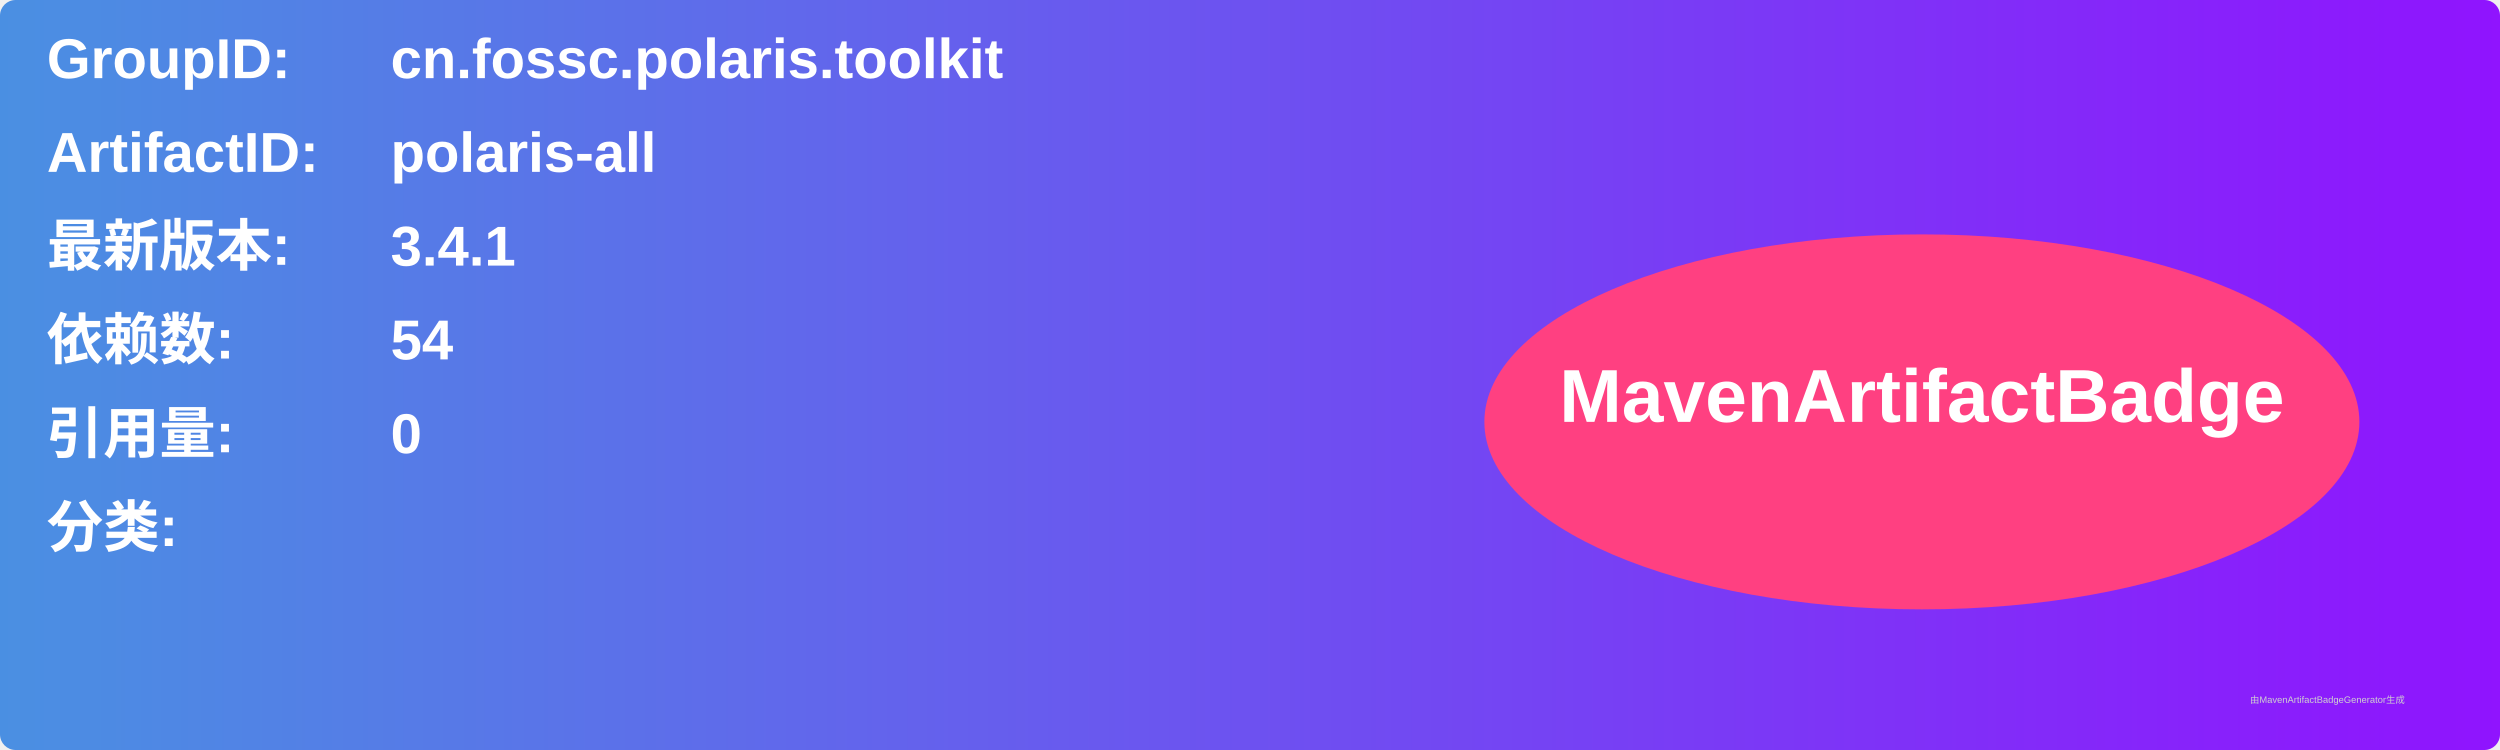
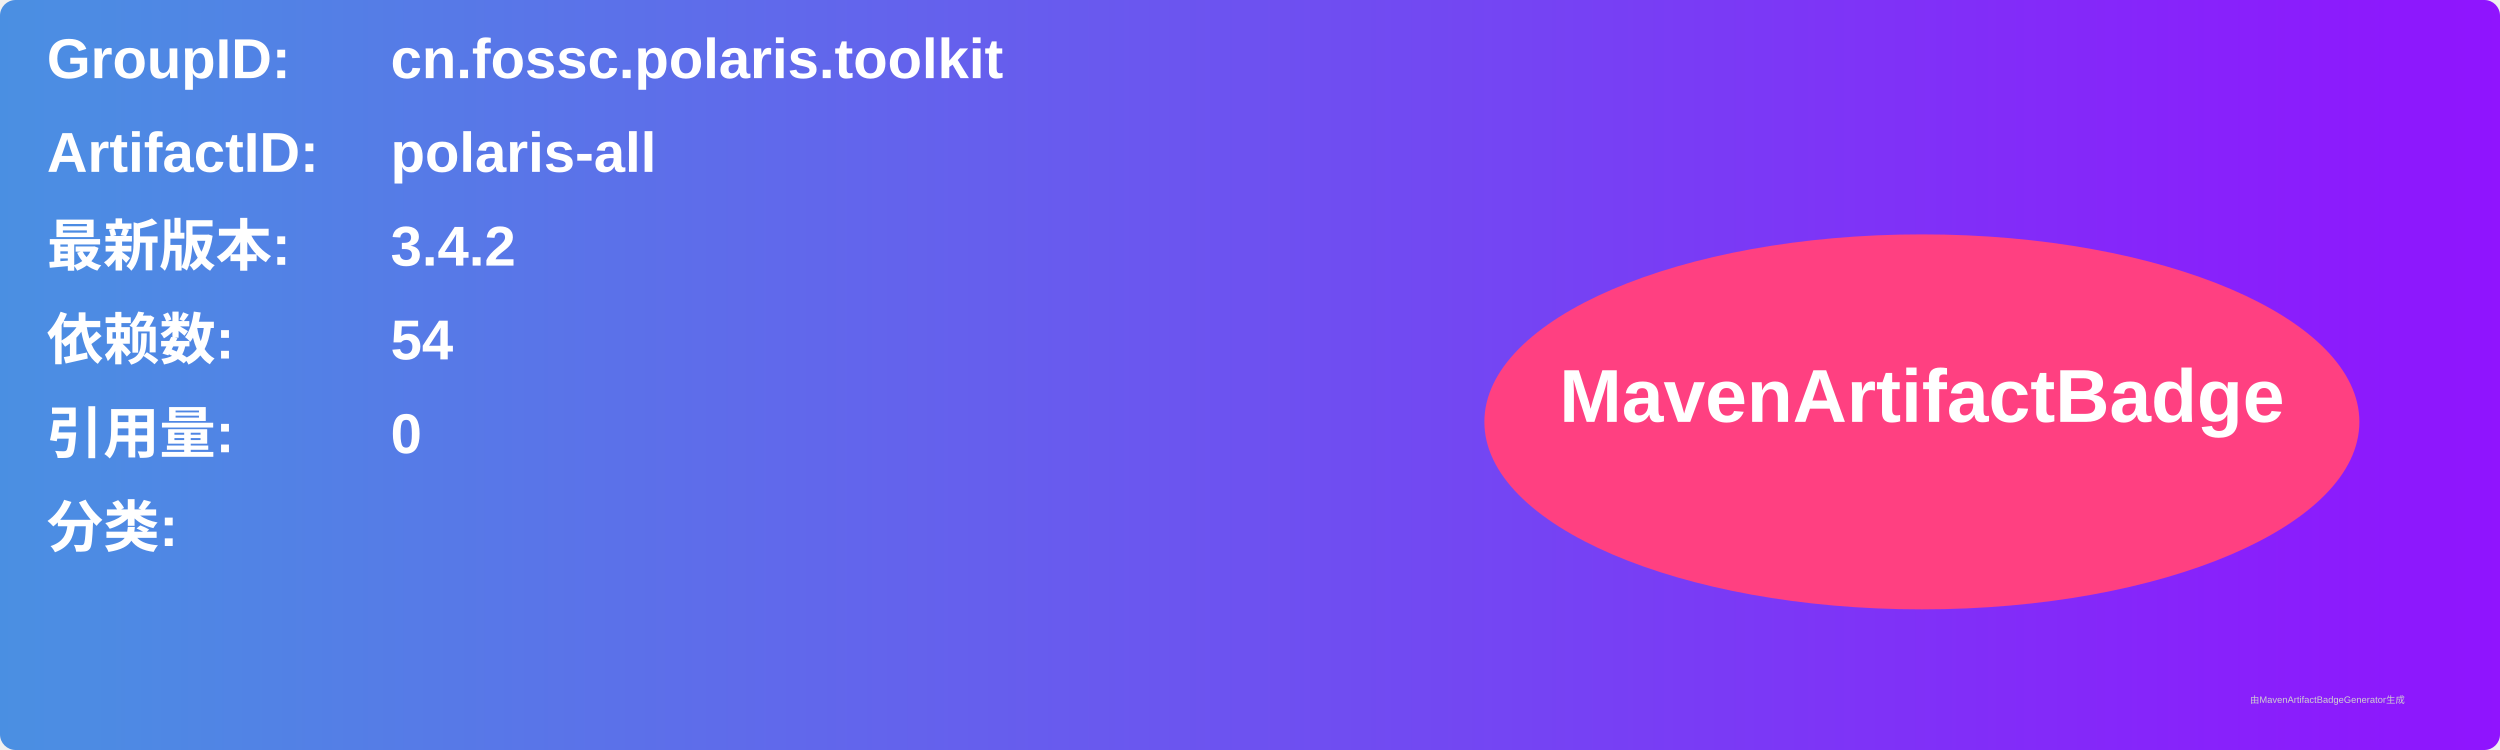
<svg xmlns="http://www.w3.org/2000/svg" width="800" height="240" viewBox="0 0 800 240">
  <linearGradient id="grad" x1="0%" y1="0%" x2="100%" y2="0%">
    <stop offset="0%" stop-color="#4a90e2" />
    <stop offset="100%" stop-color="#9013fe" />
  </linearGradient>
  <rect width="100%" height="100%" rx="5" ry="5" fill="url(#grad)" />
  <g transform="translate(15, 15)">
    <text x="0" y="10" font-family="Arial" font-size="18" fill="white" font-weight="bold" width="260">GroupID:</text>
    <text x="110" y="10" font-family="Arial" font-size="18" fill="white" font-weight="bold" width="460">cn.fossc.polaris.toolkit</text>
    <text x="0" y="40" font-family="Arial" font-size="18" fill="white" font-weight="bold" width="260">ArtifactID:</text>
    <text x="110" y="40" font-family="Arial" font-size="18" fill="white" font-weight="bold" width="460">polaris-all</text>
    <text x="0" y="70" font-family="Arial" font-size="18" fill="white" font-weight="bold">最新版本:</text>
    <text x="110" y="70" font-family="Arial" font-size="18" fill="white" font-weight="bold">
-       <tspan font-weight="bold">3.4.1</tspan>
+       <tspan font-weight="bold">3.4.2</tspan>
    </text>
    <text x="0" y="100" font-family="Arial" font-size="18" fill="white" font-weight="bold">依赖数: </text>
    <text x="110" y="100" font-family="Arial" font-size="18" fill="white">
      <tspan font-weight="bold">54</tspan>
    </text>
    <text x="0" y="130" font-family="Arial" font-size="18" fill="white" font-weight="bold">引用量: </text>
    <text x="110" y="130" font-family="Arial" font-size="18" fill="white">
      <tspan font-weight="bold">0</tspan>
    </text>
    <text x="0" y="160" font-family="Arial" font-size="18" fill="white" font-weight="bold">分类:</text>
    <text x="10" y="190" font-family="Arial" font-size="10" fill="white">
      <tspan font-weight="bold" />
    </text>
    <ellipse cx="600" cy="120" rx="140" ry="60" fill="#ff4081" />
    <text x="600" y="120" text-anchor="middle" font-family="Arial" font-size="24" fill="white" font-weight="bold">MavenArtifactBadge</text>
  </g>
  <text x="720" y="225" font-family="Arial" font-size="3" fill="#d0d0d0">由MavenArtifactBadgeGenerator生成</text>
</svg>
